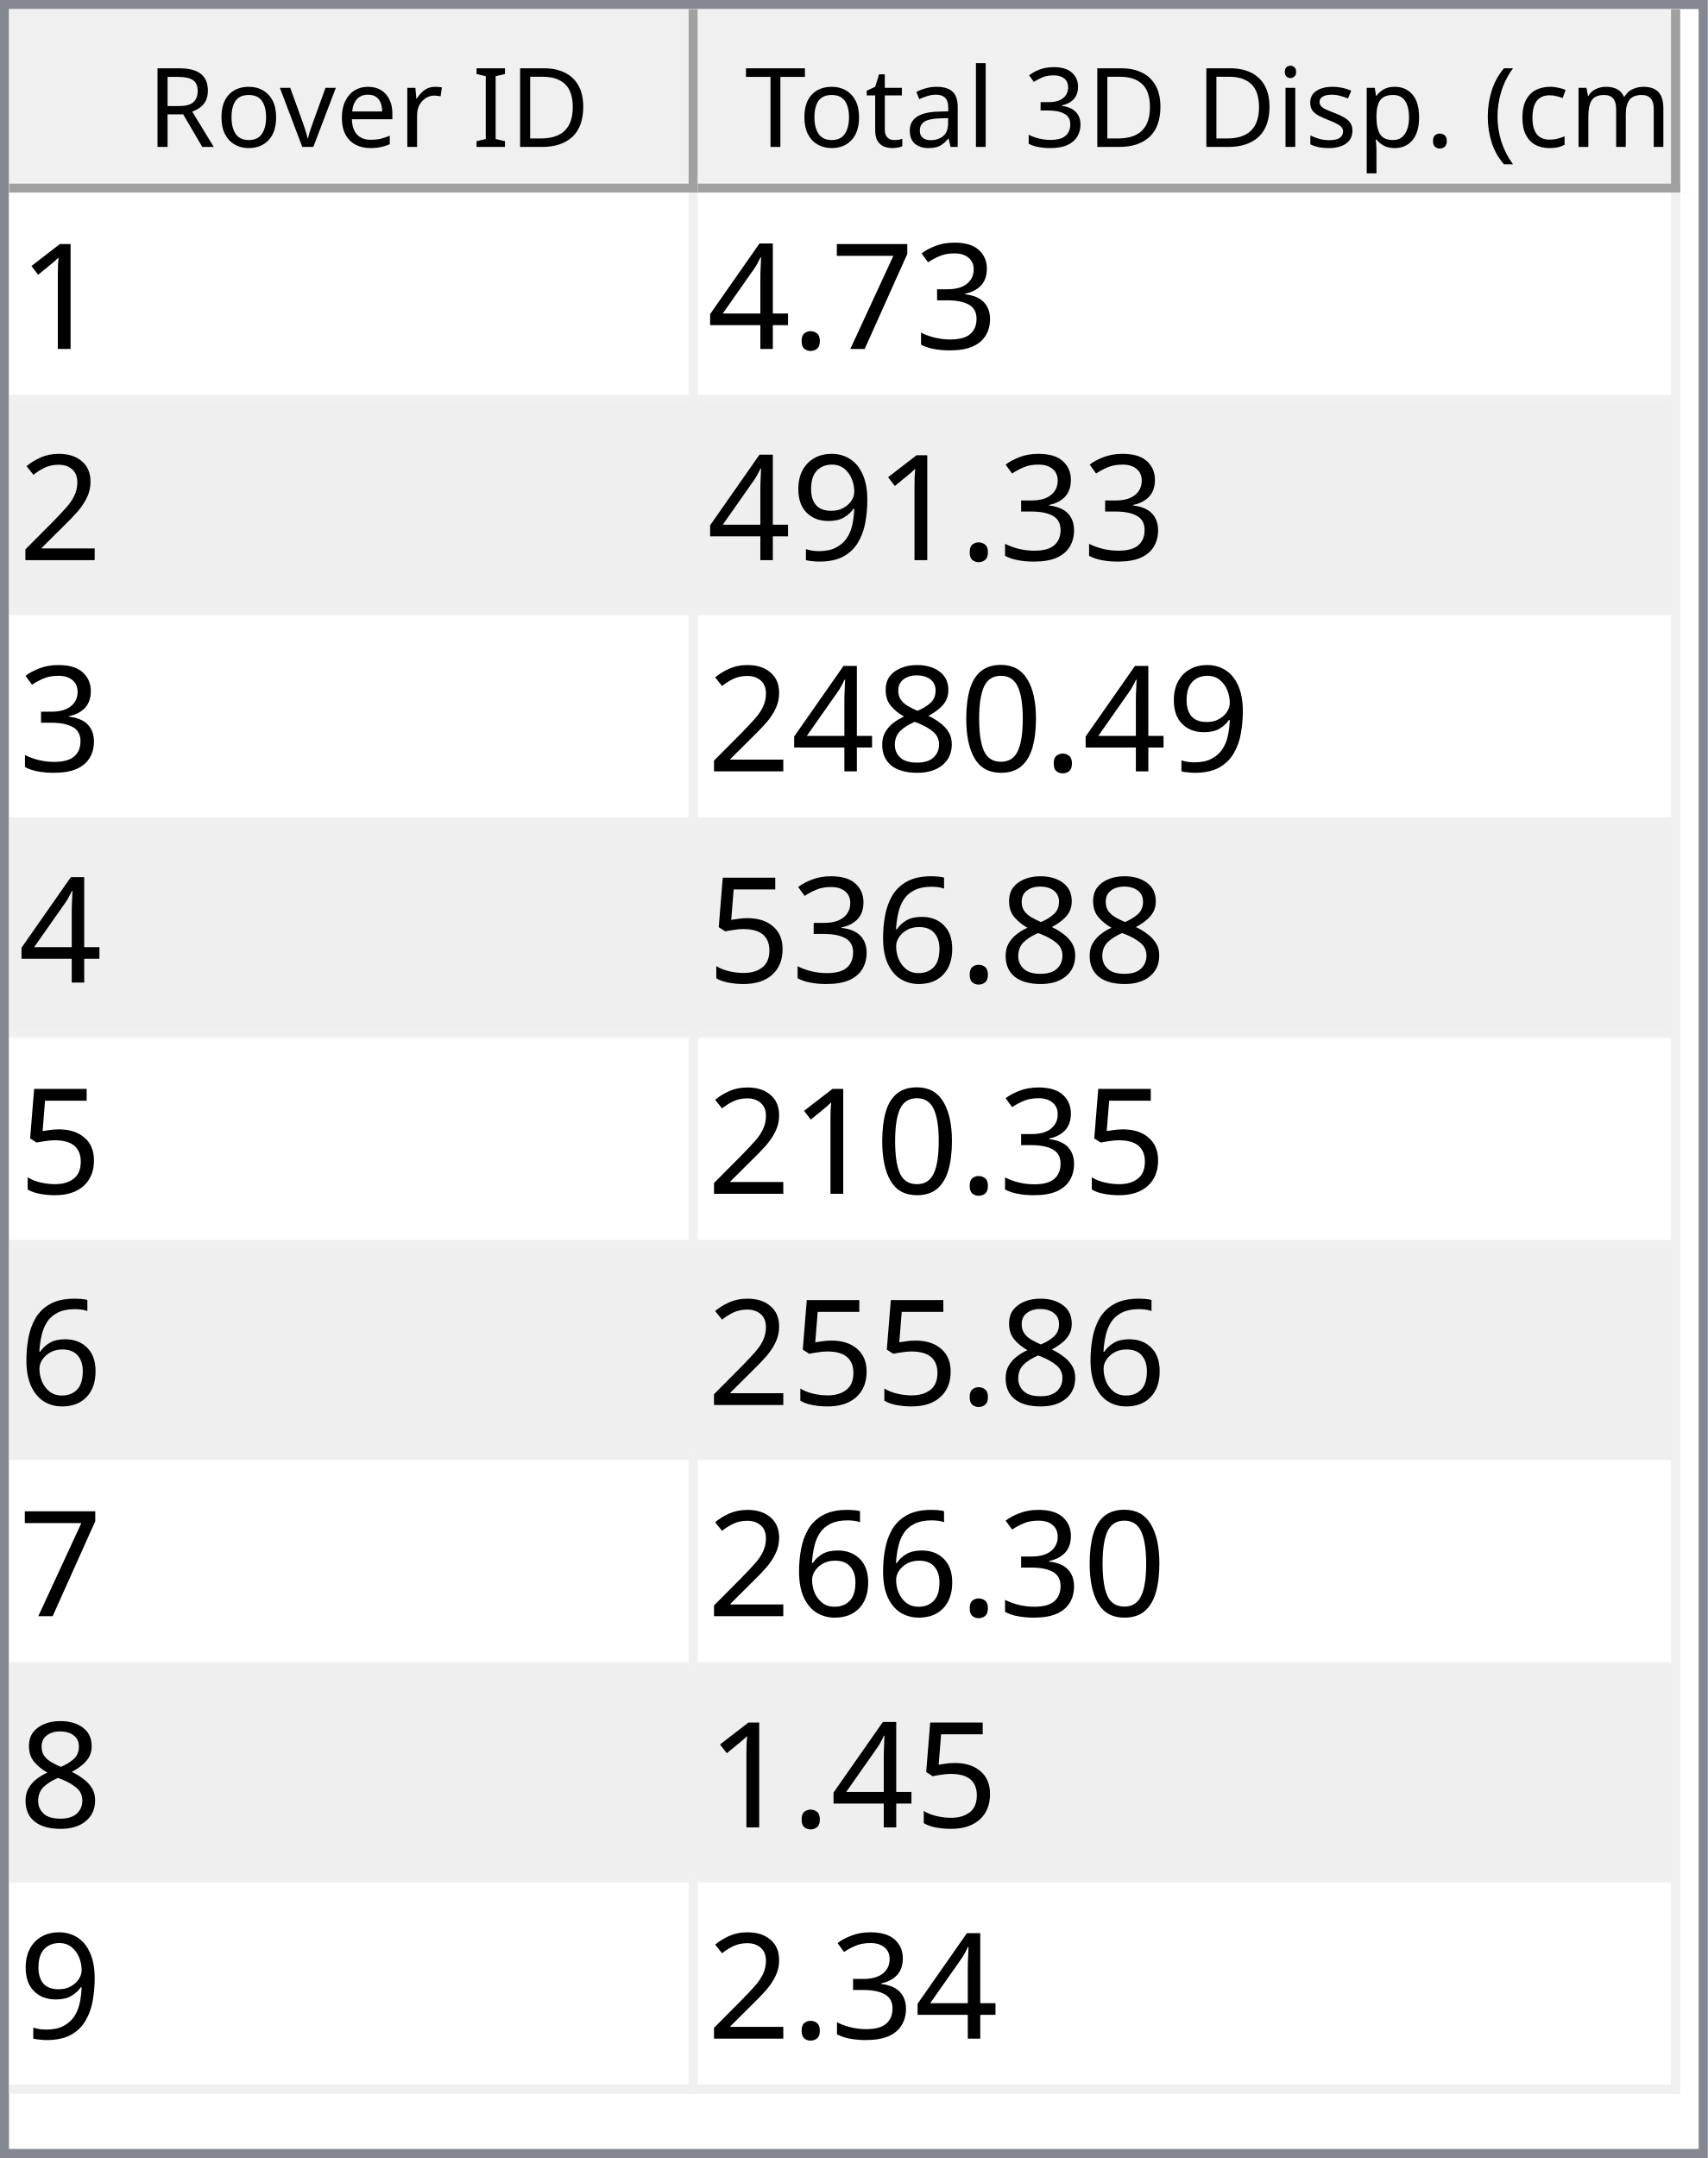
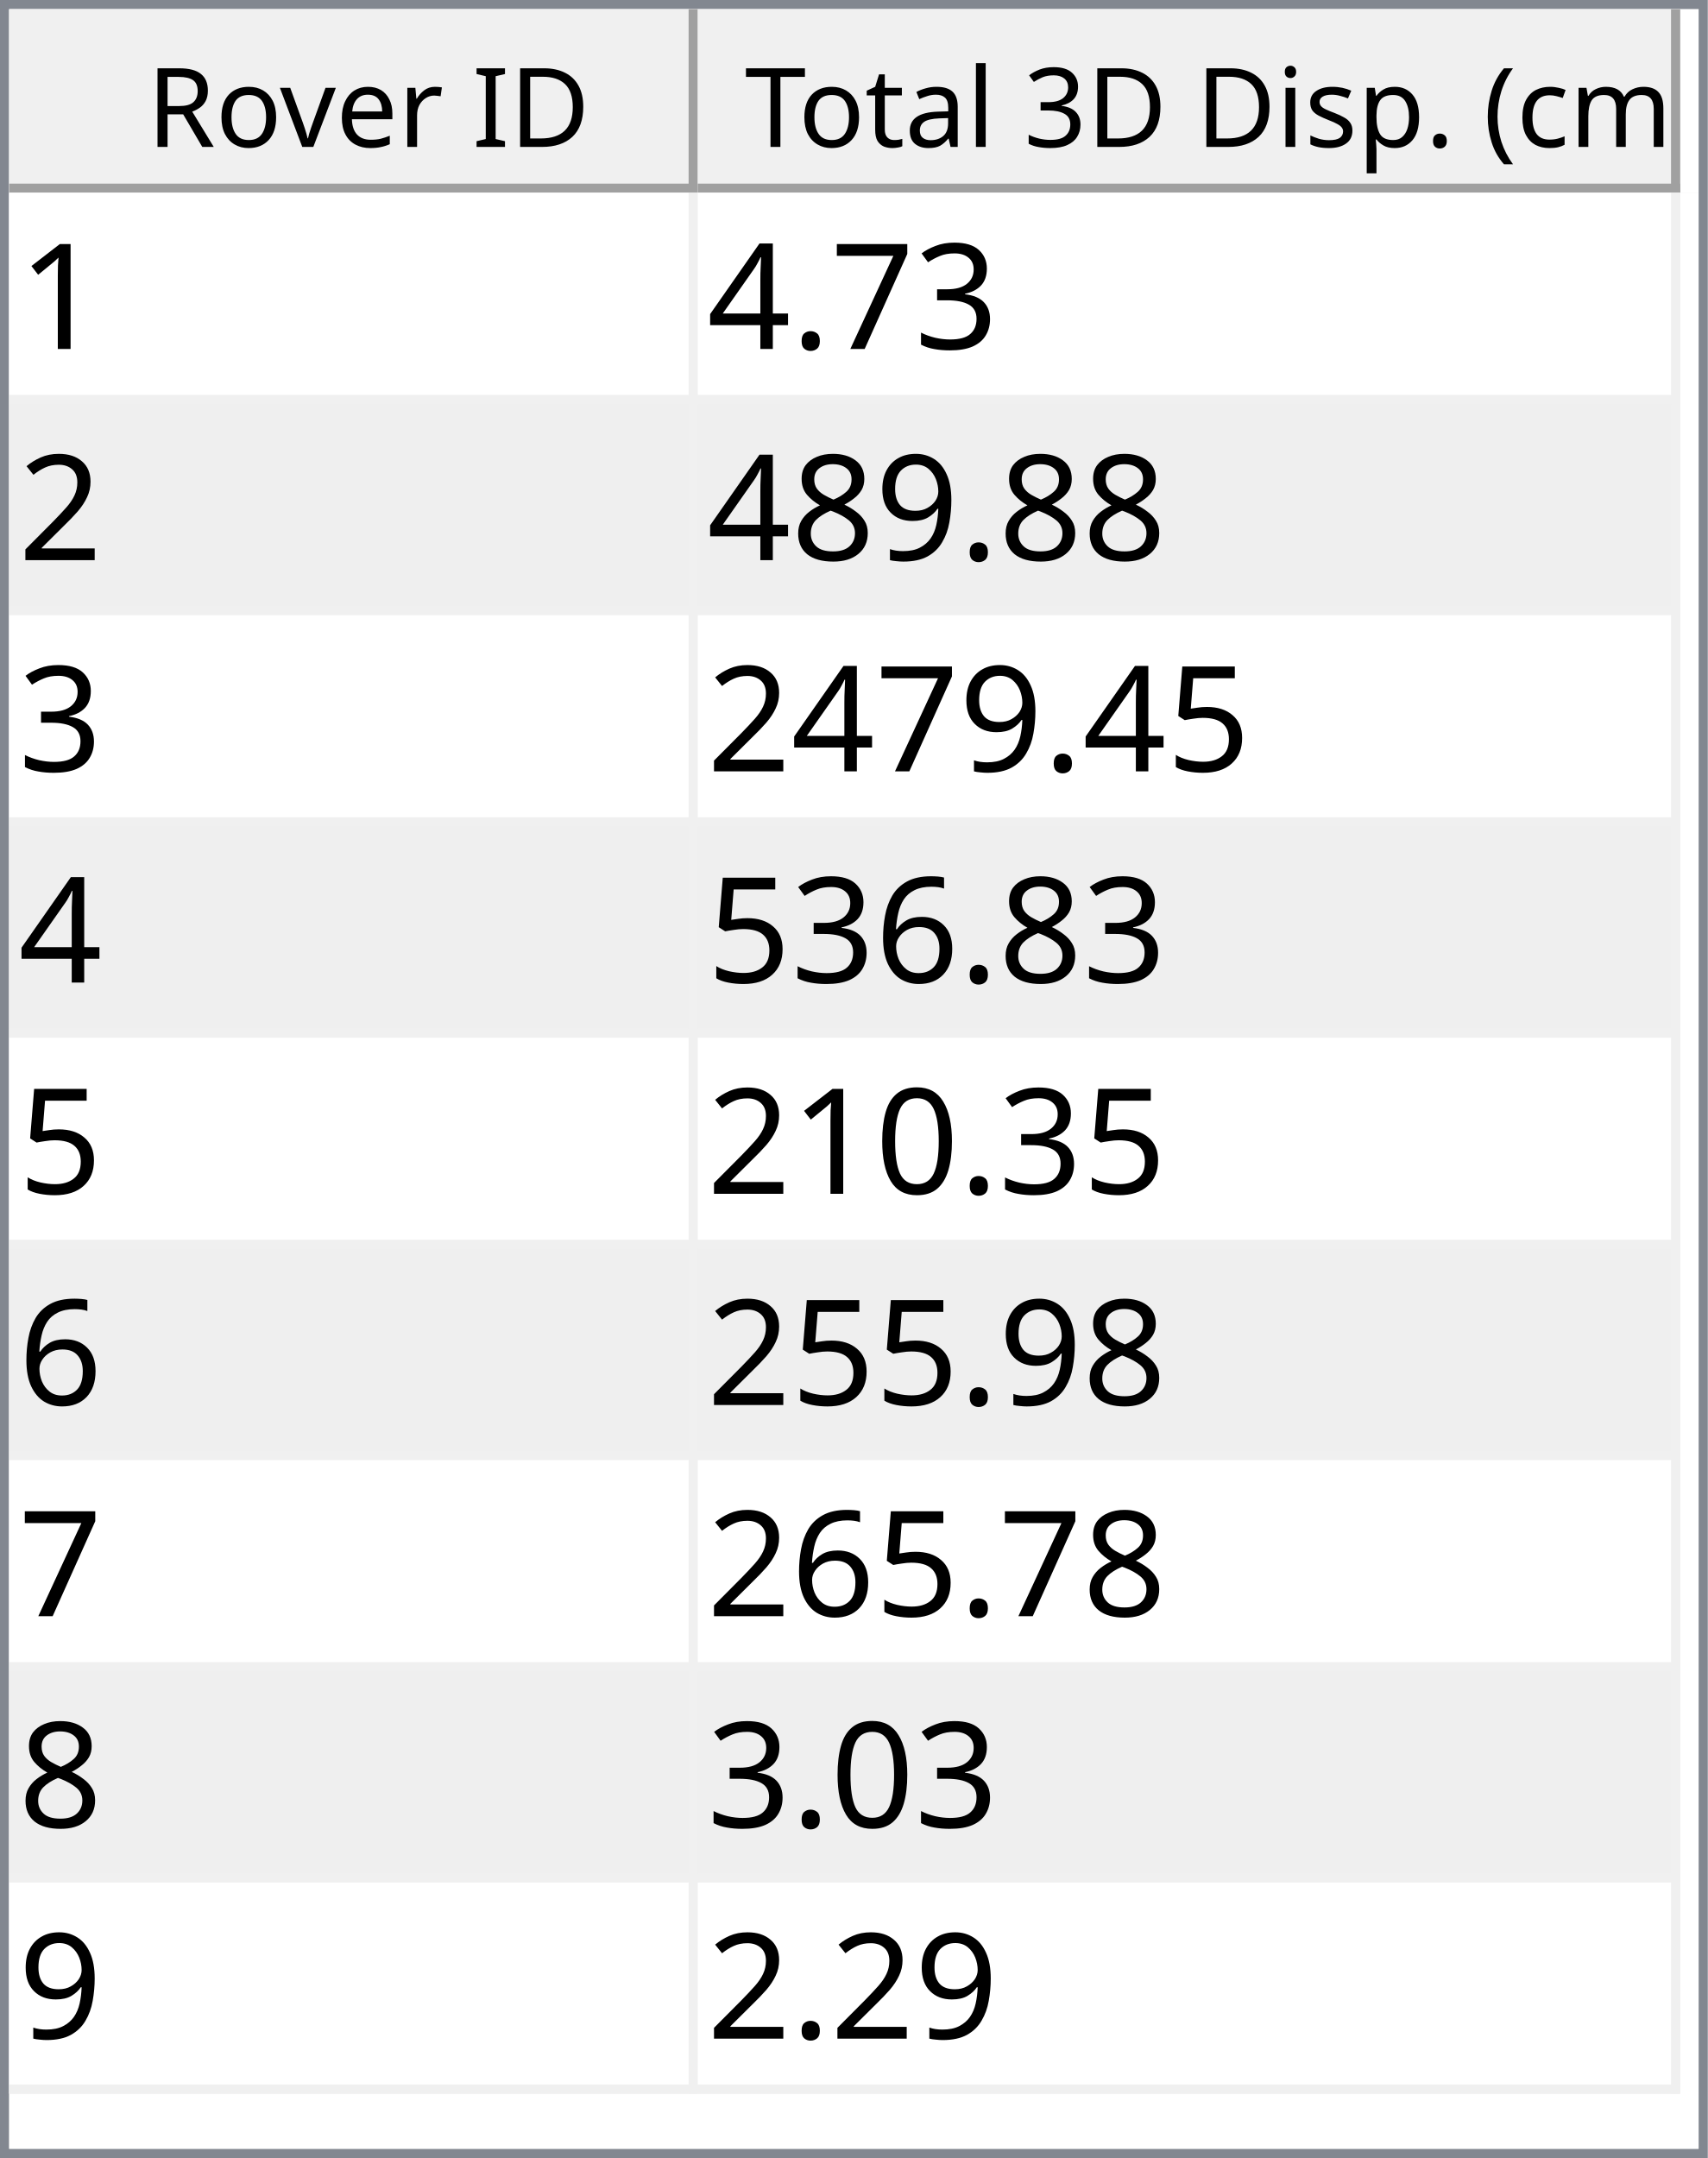
<svg xmlns="http://www.w3.org/2000/svg" style="fill-opacity:1; color-rendering:auto; color-interpolation:auto; text-rendering:auto; stroke:black; stroke-linecap:square; stroke-miterlimit:10; shape-rendering:auto; stroke-opacity:1; fill:black; stroke-dasharray:none; font-weight:normal; stroke-width:1; font-family:'Dialog'; font-style:normal; stroke-linejoin:miter; font-size:12px; stroke-dashoffset:0; image-rendering:auto;" width="186" height="235">
  <defs id="genericDefs" />
  <g>
    <defs id="defs1">
      <clipPath clipPathUnits="userSpaceOnUse" id="clipPath1">
        <path d="M0 0 L186 0 L186 235 L0 235 L0 0 Z" />
      </clipPath>
      <clipPath clipPathUnits="userSpaceOnUse" id="clipPath2">
        <path d="M0 0 L0 235 L186 235 L186 0 Z" />
      </clipPath>
      <clipPath clipPathUnits="userSpaceOnUse" id="clipPath3">
        <path d="M0 0 L0 20 L184 20 L184 0 Z" />
      </clipPath>
      <clipPath clipPathUnits="userSpaceOnUse" id="clipPath4">
        <path d="M0 0 L0 20 L75 20 L75 0 Z" />
      </clipPath>
      <clipPath clipPathUnits="userSpaceOnUse" id="clipPath5">
        <path d="M1 1 L1 19 L74 19 L74 1 Z" />
      </clipPath>
      <clipPath clipPathUnits="userSpaceOnUse" id="clipPath6">
        <path d="M0 0 L0 18 L73 18 L73 0 Z" />
      </clipPath>
      <clipPath clipPathUnits="userSpaceOnUse" id="clipPath7">
        <path d="M-0.5 -0.5 L-0.5 19.5 L74.5 19.5 L74.5 -0.5 Z" />
      </clipPath>
      <clipPath clipPathUnits="userSpaceOnUse" id="clipPath8">
        <path d="M0 0 L0 20 L107 20 L107 0 Z" />
      </clipPath>
      <clipPath clipPathUnits="userSpaceOnUse" id="clipPath9">
        <path d="M1 1 L1 19 L106 19 L106 1 Z" />
      </clipPath>
      <clipPath clipPathUnits="userSpaceOnUse" id="clipPath10">
        <path d="M0 0 L0 18 L105 18 L105 0 Z" />
      </clipPath>
      <clipPath clipPathUnits="userSpaceOnUse" id="clipPath11">
        <path d="M-0.5 -0.5 L-0.5 19.5 L106.5 19.5 L106.5 -0.5 Z" />
      </clipPath>
      <clipPath clipPathUnits="userSpaceOnUse" id="clipPath12">
        <path d="M0 0 L0 213 L184 213 L184 0 Z" />
      </clipPath>
      <clipPath clipPathUnits="userSpaceOnUse" id="clipPath13">
        <path d="M0 0 L0 207 L182 207 L182 0 Z" />
      </clipPath>
      <clipPath clipPathUnits="userSpaceOnUse" id="clipPath14">
        <path d="M-0.5 -0.5 L-0.5 206.5 L181.5 206.5 L181.5 -0.5 Z" />
      </clipPath>
      <clipPath clipPathUnits="userSpaceOnUse" id="clipPath15">
        <path d="M0 0 L0 22 L74 22 L74 0 Z" />
      </clipPath>
      <clipPath clipPathUnits="userSpaceOnUse" id="clipPath16">
        <path d="M0 0 L0 22 L106 22 L106 0 Z" />
      </clipPath>
      <font horiz-adv-x="64.551" id="font1">
        <font-face ascent="107.91" descent="25.098" units-per-em="100" style="font-style:normal; font-family:Segoe UI; font-weight:normal;" />
        <missing-glyph horiz-adv-x="64.551" d="M8.109 0 L8.109 68.266 L56.453 68.266 L56.453 0 L8.109 0 ZM15.328 7.234 L49.219 7.234 L49.219 61.031 L15.328 61.031 L15.328 7.234 Z" />
        <glyph unicode="D" horiz-adv-x="70.117" d="M9.188 0 L9.188 70.016 L28.516 70.016 Q65.531 70.016 65.531 35.891 Q65.531 19.672 55.25 9.836 Q44.969 0 27.734 0 L9.188 0 ZM17.391 62.594 L17.391 7.422 L27.828 7.422 Q41.609 7.422 49.273 14.797 Q56.938 22.172 56.938 35.688 Q56.938 62.594 28.328 62.594 L17.391 62.594 Z" />
        <glyph unicode="I" horiz-adv-x="26.611" d="M17.391 0 L9.188 0 L9.188 70.016 L17.391 70.016 L17.391 0 Z" />
        <glyph unicode=" " horiz-adv-x="27.393" d="" />
        <glyph unicode="r" horiz-adv-x="34.766" d="M34.188 41.891 Q32.078 43.5 28.125 43.5 Q23 43.5 19.555 38.672 Q16.109 33.844 16.109 25.484 L16.109 0 L8.109 0 L8.109 50 L16.109 50 L16.109 39.703 L16.312 39.703 Q18.016 44.969 21.531 47.922 Q25.047 50.875 29.391 50.875 Q32.516 50.875 34.188 50.203 L34.188 41.891 Z" />
        <glyph unicode="e" horiz-adv-x="52.295" d="M48.297 23 L12.984 23 Q13.188 14.656 17.484 10.109 Q21.781 5.562 29.297 5.562 Q37.75 5.562 44.828 11.141 L44.828 3.609 Q38.234 -1.172 27.391 -1.172 Q16.797 -1.172 10.742 5.641 Q4.688 12.453 4.688 24.812 Q4.688 36.469 11.305 43.82 Q17.922 51.172 27.734 51.172 Q37.547 51.172 42.922 44.828 Q48.297 38.484 48.297 27.203 L48.297 23 ZM40.094 29.781 Q40.047 36.719 36.75 40.578 Q33.453 44.438 27.594 44.438 Q21.922 44.438 17.969 40.383 Q14.016 36.328 13.094 29.781 L40.094 29.781 Z" />
        <glyph unicode="v" horiz-adv-x="47.9" d="M47.406 50 L27.484 0 L19.625 0 L0.688 50 L9.469 50 L22.172 13.672 Q23.578 9.672 23.922 6.688 L24.125 6.688 Q24.609 10.453 25.688 13.484 L38.969 50 L47.406 50 Z" />
        <glyph unicode="o" horiz-adv-x="58.594" d="M29 -1.172 Q17.922 -1.172 11.305 5.836 Q4.688 12.844 4.688 24.422 Q4.688 37.016 11.57 44.094 Q18.453 51.172 30.172 51.172 Q41.359 51.172 47.633 44.289 Q53.906 37.406 53.906 25.203 Q53.906 13.234 47.141 6.031 Q40.375 -1.172 29 -1.172 ZM29.594 44.438 Q21.875 44.438 17.383 39.188 Q12.891 33.938 12.891 24.703 Q12.891 15.828 17.43 10.695 Q21.969 5.562 29.594 5.562 Q37.359 5.562 41.531 10.594 Q45.703 15.625 45.703 24.906 Q45.703 34.281 41.531 39.359 Q37.359 44.438 29.594 44.438 Z" />
        <glyph unicode="R" horiz-adv-x="59.814" d="M59.375 0 L49.609 0 L37.891 19.625 Q36.281 22.359 34.766 24.289 Q33.25 26.219 31.664 27.438 Q30.078 28.656 28.25 29.219 Q26.422 29.781 24.125 29.781 L17.391 29.781 L17.391 0 L9.188 0 L9.188 70.016 L30.078 70.016 Q34.672 70.016 38.555 68.867 Q42.438 67.719 45.289 65.375 Q48.141 63.031 49.758 59.547 Q51.375 56.062 51.375 51.375 Q51.375 47.703 50.273 44.656 Q49.172 41.609 47.148 39.211 Q45.125 36.812 42.266 35.133 Q39.406 33.453 35.844 32.516 L35.844 32.328 Q37.594 31.547 38.891 30.547 Q40.188 29.547 41.359 28.18 Q42.531 26.812 43.68 25.078 Q44.828 23.344 46.234 21.047 L59.375 0 ZM17.391 62.594 L17.391 37.203 L28.516 37.203 Q31.594 37.203 34.203 38.133 Q36.812 39.062 38.719 40.797 Q40.625 42.531 41.703 45.047 Q42.781 47.562 42.781 50.688 Q42.781 56.297 39.141 59.445 Q35.5 62.594 28.609 62.594 L17.391 62.594 Z" />
        <glyph unicode=")" horiz-adv-x="30.176" d="M8.297 -15.922 L1.172 -15.922 Q16.406 2.344 16.406 26.812 Q16.406 51.469 1.078 70.016 L8.297 70.016 Q23.531 52.156 23.531 26.703 Q23.531 1.375 8.297 -15.922 Z" />
        <glyph unicode="m" horiz-adv-x="86.133" d="M79.109 0 L71.094 0 L71.094 28.719 Q71.094 37.016 68.531 40.727 Q65.969 44.438 59.906 44.438 Q54.781 44.438 51.195 39.75 Q47.609 35.062 47.609 28.516 L47.609 0 L39.594 0 L39.594 29.688 Q39.594 44.438 28.219 44.438 Q22.953 44.438 19.531 40.016 Q16.109 35.594 16.109 28.516 L16.109 0 L8.109 0 L8.109 50 L16.109 50 L16.109 42.094 L16.312 42.094 Q21.625 51.172 31.844 51.172 Q36.969 51.172 40.773 48.312 Q44.578 45.453 46 40.828 Q51.562 51.172 62.594 51.172 Q79.109 51.172 79.109 30.812 L79.109 0 Z" />
        <glyph unicode="c" horiz-adv-x="46.191" d="M42.188 2.297 Q36.422 -1.172 28.516 -1.172 Q17.828 -1.172 11.258 5.789 Q4.688 12.75 4.688 23.828 Q4.688 36.188 11.766 43.68 Q18.844 51.172 30.672 51.172 Q37.25 51.172 42.281 48.734 L42.281 40.531 Q36.719 44.438 30.375 44.438 Q22.703 44.438 17.797 38.945 Q12.891 33.453 12.891 24.516 Q12.891 15.719 17.508 10.641 Q22.125 5.562 29.891 5.562 Q36.422 5.562 42.188 9.906 L42.188 2.297 Z" />
        <glyph unicode="(" horiz-adv-x="30.176" d="M29.109 -15.922 L21.969 -15.922 Q6.844 1.375 6.844 26.703 Q6.844 52.156 21.969 70.016 L29.203 70.016 Q13.875 51.469 13.875 26.812 Q13.875 2.344 29.109 -15.922 Z" />
        <glyph unicode="." horiz-adv-x="21.68" d="M10.891 -1.078 Q8.641 -1.078 7.055 0.539 Q5.469 2.156 5.469 4.391 Q5.469 6.641 7.055 8.273 Q8.641 9.906 10.891 9.906 Q13.188 9.906 14.797 8.273 Q16.406 6.641 16.406 4.391 Q16.406 2.156 14.797 0.539 Q13.188 -1.078 10.891 -1.078 Z" />
        <glyph unicode="p" horiz-adv-x="58.789" d="M16.312 7.234 L16.109 7.234 L16.109 -23 L8.109 -23 L8.109 50 L16.109 50 L16.109 41.219 L16.312 41.219 Q22.219 51.172 33.594 51.172 Q43.266 51.172 48.688 44.461 Q54.109 37.75 54.109 26.469 Q54.109 13.922 48 6.375 Q41.891 -1.172 31.297 -1.172 Q21.578 -1.172 16.312 7.234 ZM16.109 27.391 L16.109 20.406 Q16.109 14.203 20.141 9.883 Q24.172 5.562 30.375 5.562 Q37.641 5.562 41.773 11.133 Q45.906 16.703 45.906 26.609 Q45.906 34.969 42.047 39.703 Q38.188 44.438 31.594 44.438 Q24.609 44.438 20.359 39.578 Q16.109 34.719 16.109 27.391 Z" />
        <glyph unicode="s" horiz-adv-x="42.432" d="M5.078 1.812 L5.078 10.406 Q11.625 5.562 19.484 5.562 Q30.031 5.562 30.031 12.594 Q30.031 14.594 29.125 15.992 Q28.219 17.391 26.68 18.461 Q25.141 19.531 23.07 20.383 Q21 21.234 18.609 22.172 Q15.281 23.484 12.766 24.828 Q10.25 26.172 8.57 27.859 Q6.891 29.547 6.031 31.695 Q5.172 33.844 5.172 36.719 Q5.172 40.234 6.789 42.945 Q8.406 45.656 11.086 47.484 Q13.766 49.312 17.211 50.242 Q20.656 51.172 24.312 51.172 Q30.812 51.172 35.938 48.922 L35.938 40.828 Q30.422 44.438 23.25 44.438 Q21 44.438 19.195 43.922 Q17.391 43.406 16.094 42.477 Q14.797 41.547 14.086 40.258 Q13.375 38.969 13.375 37.406 Q13.375 35.453 14.086 34.133 Q14.797 32.812 16.164 31.789 Q17.531 30.766 19.484 29.938 Q21.438 29.109 23.922 28.125 Q27.25 26.859 29.883 25.516 Q32.516 24.172 34.375 22.484 Q36.234 20.797 37.234 18.602 Q38.234 16.406 38.234 13.375 Q38.234 9.672 36.602 6.938 Q34.969 4.203 32.234 2.398 Q29.5 0.594 25.93 -0.289 Q22.359 -1.172 18.453 -1.172 Q10.75 -1.172 5.078 1.812 Z" />
        <glyph unicode="i" horiz-adv-x="24.219" d="M12.203 62.703 Q10.062 62.703 8.547 64.164 Q7.031 65.625 7.031 67.875 Q7.031 70.125 8.547 71.609 Q10.062 73.094 12.203 73.094 Q14.406 73.094 15.945 71.609 Q17.484 70.125 17.484 67.875 Q17.484 65.719 15.945 64.211 Q14.406 62.703 12.203 62.703 ZM16.109 0 L8.109 0 L8.109 50 L16.109 50 L16.109 0 Z" />
        <glyph unicode="3" horiz-adv-x="53.906" d="M46.531 19.828 Q46.531 15.094 44.75 11.211 Q42.969 7.328 39.719 4.57 Q36.469 1.812 31.93 0.297 Q27.391 -1.219 21.922 -1.219 Q11.922 -1.219 6 2.594 L6 11.188 Q13.094 5.609 22.219 5.609 Q25.875 5.609 28.828 6.539 Q31.781 7.469 33.906 9.227 Q36.031 10.984 37.18 13.477 Q38.328 15.969 38.328 19.094 Q38.328 32.812 18.797 32.812 L12.984 32.812 L12.984 39.594 L18.5 39.594 Q35.797 39.594 35.797 52.484 Q35.797 64.406 22.609 64.406 Q15.188 64.406 8.688 59.422 L8.688 67.188 Q15.375 71.188 24.609 71.188 Q29 71.188 32.57 69.969 Q36.141 68.75 38.68 66.555 Q41.219 64.359 42.609 61.281 Q44 58.203 44 54.5 Q44 40.672 30.031 36.719 L30.031 36.531 Q33.594 36.141 36.625 34.797 Q39.656 33.453 41.852 31.305 Q44.047 29.156 45.289 26.25 Q46.531 23.344 46.531 19.828 Z" />
        <glyph unicode="l" horiz-adv-x="24.219" d="M16.109 0 L8.109 0 L8.109 74.031 L16.109 74.031 L16.109 0 Z" />
        <glyph unicode="a" horiz-adv-x="50.879" d="M43.891 0 L35.891 0 L35.891 7.812 L35.688 7.812 Q30.469 -1.172 20.312 -1.172 Q12.844 -1.172 8.617 2.781 Q4.391 6.734 4.391 13.281 Q4.391 27.297 20.906 29.594 L35.891 31.688 Q35.891 44.438 25.594 44.438 Q16.547 44.438 9.281 38.281 L9.281 46.484 Q16.656 51.172 26.266 51.172 Q43.891 51.172 43.891 32.516 L43.891 0 ZM35.891 25.297 L23.828 23.641 Q18.266 22.859 15.43 20.875 Q12.594 18.891 12.594 13.875 Q12.594 10.203 15.211 7.883 Q17.828 5.562 22.172 5.562 Q28.125 5.562 32.008 9.742 Q35.891 13.922 35.891 20.312 L35.891 25.297 Z" />
        <glyph unicode="t" horiz-adv-x="33.887" d="M31.297 0.484 Q28.469 -1.078 23.828 -1.078 Q10.688 -1.078 10.688 13.578 L10.688 43.172 L2.094 43.172 L2.094 50 L10.688 50 L10.688 62.203 L18.703 64.797 L18.703 50 L31.297 50 L31.297 43.172 L18.703 43.172 L18.703 14.984 Q18.703 9.969 20.414 7.82 Q22.125 5.672 26.078 5.672 Q29.109 5.672 31.297 7.328 L31.297 0.484 Z" />
        <glyph unicode="T" horiz-adv-x="52.393" d="M50.594 62.594 L30.375 62.594 L30.375 0 L22.172 0 L22.172 62.594 L2 62.594 L2 70.016 L50.594 70.016 L50.594 62.594 Z" />
      </font>
      <font horiz-adv-x="75.0" id="font2">
        <font-face ascent="100.537" descent="21.973" units-per-em="100" style="font-style:normal; font-family:sans-serif; font-weight:normal;" />
        <missing-glyph horiz-adv-x="75.0" d="M12.5 0 L12.5 62.5 L62.5 62.5 L62.5 0 L12.5 0 ZM14.062 1.562 L60.938 1.562 L60.938 60.938 L14.062 60.938 L14.062 1.562 Z" />
        <glyph unicode="1" horiz-adv-x="55.615" d="M37.25 0 L28.469 0 L28.469 56 Q25.297 52.984 20.141 49.953 Q14.984 46.922 10.891 45.406 L10.891 53.906 Q18.266 57.375 23.781 62.305 Q29.297 67.234 31.594 71.875 L37.25 71.875 L37.25 0 Z" />
        <glyph unicode="3" horiz-adv-x="55.615" d="M4.203 18.891 L12.984 20.062 Q14.5 12.594 18.141 9.297 Q21.781 6 27 6 Q33.203 6 37.477 10.297 Q41.75 14.594 41.75 20.953 Q41.75 27 37.797 30.93 Q33.844 34.859 27.734 34.859 Q25.25 34.859 21.531 33.891 L22.516 41.609 Q23.391 41.5 23.922 41.5 Q29.547 41.5 34.039 44.43 Q38.531 47.359 38.531 53.469 Q38.531 58.297 35.258 61.477 Q31.984 64.656 26.812 64.656 Q21.688 64.656 18.266 61.43 Q14.844 58.203 13.875 51.766 L5.078 53.328 Q6.688 62.156 12.398 67.016 Q18.109 71.875 26.609 71.875 Q32.469 71.875 37.398 69.359 Q42.328 66.844 44.945 62.5 Q47.562 58.156 47.562 53.266 Q47.562 48.641 45.07 44.828 Q42.578 41.016 37.703 38.766 Q44.047 37.312 47.562 32.695 Q51.078 28.078 51.078 21.141 Q51.078 11.766 44.242 5.25 Q37.406 -1.266 26.953 -1.266 Q17.531 -1.266 11.305 4.352 Q5.078 9.969 4.203 18.891 Z" />
        <glyph unicode="7" horiz-adv-x="55.615" d="M4.734 62.203 L4.734 70.656 L51.078 70.656 L51.078 63.812 Q44.234 56.547 37.523 44.484 Q30.812 32.422 27.156 19.672 Q24.516 10.688 23.781 0 L14.75 0 Q14.891 8.453 18.062 20.414 Q21.234 32.375 27.172 43.484 Q33.109 54.594 39.797 62.203 L4.734 62.203 Z" />
        <glyph unicode="." horiz-adv-x="27.783" d="M9.078 0 L9.078 10.016 L19.094 10.016 L19.094 0 L9.078 0 Z" />
        <glyph unicode="4" horiz-adv-x="55.615" d="M32.328 0 L32.328 17.141 L1.266 17.141 L1.266 25.203 L33.938 71.578 L41.109 71.578 L41.109 25.203 L50.781 25.203 L50.781 17.141 L41.109 17.141 L41.109 0 L32.328 0 ZM32.328 25.203 L32.328 57.469 L9.906 25.203 L32.328 25.203 Z" />
        <glyph unicode="2" horiz-adv-x="55.615" d="M50.344 8.453 L50.344 0 L3.031 0 Q2.938 3.172 4.047 6.109 Q5.859 10.938 9.836 15.625 Q13.812 20.312 21.344 26.469 Q33.016 36.031 37.117 41.625 Q41.219 47.219 41.219 52.203 Q41.219 57.422 37.477 61.008 Q33.734 64.594 27.734 64.594 Q21.391 64.594 17.578 60.789 Q13.766 56.984 13.719 50.25 L4.688 51.172 Q5.609 61.281 11.664 66.578 Q17.719 71.875 27.938 71.875 Q38.234 71.875 44.242 66.164 Q50.25 60.453 50.25 52 Q50.25 47.703 48.492 43.555 Q46.734 39.406 42.656 34.812 Q38.578 30.219 29.109 22.219 Q21.188 15.578 18.945 13.211 Q16.703 10.844 15.234 8.453 L50.344 8.453 Z" />
        <glyph unicode="9" horiz-adv-x="55.615" d="M5.469 16.547 L13.922 17.328 Q14.984 11.375 18.016 8.688 Q21.047 6 25.781 6 Q29.828 6 32.883 7.859 Q35.938 9.719 37.891 12.82 Q39.844 15.922 41.164 21.195 Q42.484 26.469 42.484 31.938 Q42.484 32.516 42.438 33.688 Q39.797 29.5 35.234 26.883 Q30.672 24.266 25.344 24.266 Q16.453 24.266 10.305 30.711 Q4.156 37.156 4.156 47.703 Q4.156 58.594 10.578 65.234 Q17 71.875 26.656 71.875 Q33.641 71.875 39.43 68.117 Q45.219 64.359 48.219 57.398 Q51.219 50.438 51.219 37.25 Q51.219 23.531 48.242 15.406 Q45.266 7.281 39.383 3.031 Q33.5 -1.219 25.594 -1.219 Q17.188 -1.219 11.867 3.445 Q6.547 8.109 5.469 16.547 ZM41.453 48.141 Q41.453 55.719 37.43 60.156 Q33.406 64.594 27.734 64.594 Q21.875 64.594 17.531 59.812 Q13.188 55.031 13.188 47.406 Q13.188 40.578 17.312 36.305 Q21.438 32.031 27.484 32.031 Q33.594 32.031 37.523 36.305 Q41.453 40.578 41.453 48.141 Z" />
+         <glyph unicode="8" horiz-adv-x="55.615" d="M17.672 38.812 Q12.203 40.828 9.57 44.539 Q6.938 48.25 6.938 53.422 Q6.938 61.234 12.555 66.555 Q18.172 71.875 27.484 71.875 Q36.859 71.875 42.578 66.43 Q48.297 60.984 48.297 53.172 Q48.297 48.188 45.68 44.508 Q43.062 40.828 37.75 38.812 Q44.344 36.672 47.781 31.883 Q51.219 27.094 51.219 20.453 Q51.219 11.281 44.727 5.031 Q38.234 -1.219 27.641 -1.219 Q17.047 -1.219 10.547 5.055 Q4.047 11.328 4.047 20.703 Q4.047 27.688 7.594 32.398 Q11.141 37.109 17.672 38.812 ZM15.922 53.719 Q15.922 48.641 19.195 45.414 Q22.469 42.188 27.688 42.188 Q32.766 42.188 36.016 45.383 Q39.266 48.578 39.266 53.219 Q39.266 58.062 35.914 61.359 Q32.562 64.656 27.594 64.656 Q22.562 64.656 19.242 61.43 Q15.922 58.203 15.922 53.719 ZM13.094 20.656 Q13.094 16.891 14.875 13.375 Q16.656 9.859 20.172 7.93 Q23.688 6 27.734 6 Q34.031 6 38.133 10.055 Q42.234 14.109 42.234 20.359 Q42.234 26.703 38.016 30.859 Q33.797 35.016 27.438 35.016 Q21.234 35.016 17.164 30.914 Q13.094 26.812 13.094 20.656 Z" />
+         <glyph unicode="5" horiz-adv-x="55.615" d="M4.156 18.75 L13.375 19.531 Q14.406 12.797 18.141 9.398 Q21.875 6 27.156 6 Q33.5 6 37.891 10.789 Q42.281 15.578 42.281 23.484 Q42.281 31 38.062 35.352 Q33.844 39.703 27 39.703 Q22.75 39.703 19.336 37.773 Q15.922 35.844 13.969 32.766 L5.719 33.844 L12.641 70.609 L48.25 70.609 L48.25 62.203 L19.672 62.203 L15.828 42.969 Q22.266 47.469 29.344 47.469 Q38.719 47.469 45.164 40.969 Q51.609 34.469 51.609 24.266 Q51.609 14.547 45.953 7.469 Q39.062 -1.219 27.156 -1.219 Q17.391 -1.219 11.211 4.25 Q5.031 9.719 4.156 18.75 Z" />
+         <glyph unicode="6" horiz-adv-x="55.615" d="M49.75 54.047 L41.016 53.375 Q39.844 58.547 37.703 60.891 Q34.125 64.656 28.906 64.656 Q24.703 64.656 21.531 62.312 Q17.391 59.281 14.992 53.469 Q12.594 47.656 12.5 36.922 Q15.672 41.75 20.266 44.094 Q24.859 46.438 29.891 46.438 Q38.672 46.438 44.852 39.969 Q51.031 33.5 51.031 23.25 Q51.031 16.5 48.125 10.719 Q45.219 4.938 40.141 1.859 Q35.062 -1.219 28.609 -1.219 Q17.625 -1.219 10.695 6.859 Q3.766 14.938 3.766 33.5 Q3.766 54.25 11.422 63.672 Q18.109 71.875 29.438 71.875 Q37.891 71.875 43.289 67.141 Q48.688 62.406 49.75 54.047 ZM13.875 23.188 Q13.875 18.656 15.797 14.508 Q17.719 10.359 21.188 8.18 Q24.656 6 28.469 6 Q34.031 6 38.039 10.492 Q42.047 14.984 42.047 22.703 Q42.047 30.125 38.086 34.398 Q34.125 38.672 28.125 38.672 Q22.172 38.672 18.023 34.398 Q13.875 30.125 13.875 23.188 Z" />
        <glyph unicode="0" horiz-adv-x="55.615" d="M4.156 35.297 Q4.156 48 6.766 55.742 Q9.375 63.484 14.523 67.68 Q19.672 71.875 27.484 71.875 Q33.25 71.875 37.594 69.555 Q41.938 67.234 44.773 62.867 Q47.609 58.5 49.219 52.227 Q50.828 45.953 50.828 35.297 Q50.828 22.703 48.242 14.969 Q45.656 7.234 40.508 3.008 Q35.359 -1.219 27.484 -1.219 Q17.141 -1.219 11.234 6.203 Q4.156 15.141 4.156 35.297 ZM13.188 35.297 Q13.188 17.672 17.312 11.836 Q21.438 6 27.484 6 Q33.547 6 37.672 11.859 Q41.797 17.719 41.797 35.297 Q41.797 52.984 37.672 58.789 Q33.547 64.594 27.391 64.594 Q21.344 64.594 17.719 59.469 Q13.188 52.938 13.188 35.297 Z" />
-         <glyph unicode="8" horiz-adv-x="55.615" d="M17.672 38.812 Q12.203 40.828 9.57 44.539 Q6.938 48.25 6.938 53.422 Q6.938 61.234 12.555 66.555 Q18.172 71.875 27.484 71.875 Q36.859 71.875 42.578 66.43 Q48.297 60.984 48.297 53.172 Q48.297 48.188 45.68 44.508 Q43.062 40.828 37.75 38.812 Q44.344 36.672 47.781 31.883 Q51.219 27.094 51.219 20.453 Q51.219 11.281 44.727 5.031 Q38.234 -1.219 27.641 -1.219 Q17.047 -1.219 10.547 5.055 Q4.047 11.328 4.047 20.703 Q4.047 27.688 7.594 32.398 Q11.141 37.109 17.672 38.812 ZM15.922 53.719 Q15.922 48.641 19.195 45.414 Q22.469 42.188 27.688 42.188 Q32.766 42.188 36.016 45.383 Q39.266 48.578 39.266 53.219 Q39.266 58.062 35.914 61.359 Q32.562 64.656 27.594 64.656 Q22.562 64.656 19.242 61.43 Q15.922 58.203 15.922 53.719 ZM13.094 20.656 Q13.094 16.891 14.875 13.375 Q16.656 9.859 20.172 7.93 Q23.688 6 27.734 6 Q34.031 6 38.133 10.055 Q42.234 14.109 42.234 20.359 Q42.234 26.703 38.016 30.859 Q33.797 35.016 27.438 35.016 Q21.234 35.016 17.164 30.914 Q13.094 26.812 13.094 20.656 Z" />
-         <glyph unicode="6" horiz-adv-x="55.615" d="M49.75 54.047 L41.016 53.375 Q39.844 58.547 37.703 60.891 Q34.125 64.656 28.906 64.656 Q24.703 64.656 21.531 62.312 Q17.391 59.281 14.992 53.469 Q12.594 47.656 12.5 36.922 Q15.672 41.75 20.266 44.094 Q24.859 46.438 29.891 46.438 Q38.672 46.438 44.852 39.969 Q51.031 33.5 51.031 23.25 Q51.031 16.5 48.125 10.719 Q45.219 4.938 40.141 1.859 Q35.062 -1.219 28.609 -1.219 Q17.625 -1.219 10.695 6.859 Q3.766 14.938 3.766 33.5 Q3.766 54.25 11.422 63.672 Q18.109 71.875 29.438 71.875 Q37.891 71.875 43.289 67.141 Q48.688 62.406 49.75 54.047 ZM13.875 23.188 Q13.875 18.656 15.797 14.508 Q17.719 10.359 21.188 8.18 Q24.656 6 28.469 6 Q34.031 6 38.039 10.492 Q42.047 14.984 42.047 22.703 Q42.047 30.125 38.086 34.398 Q34.125 38.672 28.125 38.672 Q22.172 38.672 18.023 34.398 Q13.875 30.125 13.875 23.188 Z" />
-         <glyph unicode="5" horiz-adv-x="55.615" d="M4.156 18.75 L13.375 19.531 Q14.406 12.797 18.141 9.398 Q21.875 6 27.156 6 Q33.5 6 37.891 10.789 Q42.281 15.578 42.281 23.484 Q42.281 31 38.062 35.352 Q33.844 39.703 27 39.703 Q22.75 39.703 19.336 37.773 Q15.922 35.844 13.969 32.766 L5.719 33.844 L12.641 70.609 L48.25 70.609 L48.25 62.203 L19.672 62.203 L15.828 42.969 Q22.266 47.469 29.344 47.469 Q38.719 47.469 45.164 40.969 Q51.609 34.469 51.609 24.266 Q51.609 14.547 45.953 7.469 Q39.062 -1.219 27.156 -1.219 Q17.391 -1.219 11.211 4.25 Q5.031 9.719 4.156 18.75 Z" />
      </font>
    </defs>
    <g style="fill:white; stroke:white;">
      <rect x="0" y="0" width="186" style="clip-path:url(#clipPath1); stroke:none;" height="235" />
    </g>
    <g style="fill:white; text-rendering:optimizeSpeed; color-rendering:optimizeSpeed; image-rendering:optimizeSpeed; shape-rendering:crispEdges; stroke:white; color-interpolation:sRGB;">
      <rect x="0" width="186" height="235" y="0" style="stroke:none;" />
      <path style="stroke:none;" d="M0 235 L186 235 L186 0 L0 0 Z" />
    </g>
    <g style="fill:rgb(240,240,240); font-family:'Segoe UI'; stroke:rgb(240,240,240);">
      <rect x="0" y="0" width="186" style="clip-path:url(#clipPath2); stroke:none;" height="235" />
    </g>
    <g style="fill:rgb(130,135,144); font-family:'Segoe UI'; stroke:rgb(130,135,144);">
      <path d="M0 0 L186 0 L186 235 L0 235 L0 0 ZM1 1 L185 1 L185 234 L1 234 L1 1 Z" style="fill-rule:evenodd; clip-path:url(#clipPath2); stroke:none;" />
    </g>
    <g style="fill:white; font-family:'Segoe UI'; stroke:white;" transform="translate(1,1)">
      <rect x="0" y="0" width="184" style="clip-path:url(#clipPath3); stroke:none;" height="20" />
    </g>
    <g style="fill:rgb(240,240,240); font-family:'Segoe UI'; stroke:rgb(240,240,240);" transform="translate(1,1)">
      <rect x="0" y="0" width="75" style="clip-path:url(#clipPath4); stroke:none;" height="20" />
    </g>
    <g style="font-family:'Segoe UI';" transform="translate(2,2)">
      <text x="14" xml:space="preserve" y="14" style="clip-path:url(#clipPath6); stroke:none;">Rover ID</text>
    </g>
    <g style="fill:rgb(160,160,160); font-family:'Segoe UI'; stroke:rgb(160,160,160); stroke-linejoin:bevel;" transform="translate(1.5,1.5)">
      <line x1="74" x2="74" y1="0" style="fill:none; clip-path:url(#clipPath7);" y2="19" />
    </g>
    <g style="fill:rgb(160,160,160); font-family:'Segoe UI'; stroke:rgb(160,160,160); stroke-linejoin:bevel;" transform="matrix(1,0,0,1,1,1) translate(0.5,0.5)">
      <line x1="0" x2="74" y1="19" style="fill:none; clip-path:url(#clipPath7);" y2="19" />
    </g>
    <g style="fill:rgb(240,240,240); font-family:'Segoe UI'; stroke:rgb(240,240,240);" transform="translate(76,1)">
      <rect x="0" y="0" width="107" style="clip-path:url(#clipPath8); stroke:none;" height="20" />
    </g>
    <g style="font-family:'Segoe UI';" transform="translate(77,2)">
      <text x="1" xml:space="preserve" y="14" style="clip-path:url(#clipPath10); stroke:none;"> Total 3D Disp. (cm)</text>
    </g>
    <g style="fill:rgb(160,160,160); font-family:'Segoe UI'; stroke:rgb(160,160,160); stroke-linejoin:bevel;" transform="translate(76.5,1.5)">
      <line x1="106" x2="106" y1="0" style="fill:none; clip-path:url(#clipPath11);" y2="19" />
    </g>
    <g style="fill:rgb(160,160,160); font-family:'Segoe UI'; stroke:rgb(160,160,160); stroke-linejoin:bevel;" transform="matrix(1,0,0,1,76,1) translate(0.5,0.5)">
      <line x1="0" x2="106" y1="19" style="fill:none; clip-path:url(#clipPath11);" y2="19" />
    </g>
    <g style="fill:white; font-family:'Segoe UI'; stroke:white;" transform="translate(1,21)">
      <rect x="0" y="0" width="184" style="clip-path:url(#clipPath12); stroke:none;" height="213" />
    </g>
    <g style="fill:rgb(240,240,240); font-size:16px; font-family:sans-serif; stroke:rgb(240,240,240);" transform="translate(1,21)">
      <rect x="0" y="0" width="182" style="clip-path:url(#clipPath13); stroke:none;" height="207" />
      <line transform="translate(0.5,0.5)" x1="0" x2="181" y1="22" style="clip-path:url(#clipPath14); fill:none; stroke-linejoin:bevel;" y2="22" />
    </g>
    <g transform="matrix(1,0,0,1,1,21) translate(0.5,0.5)" style="fill:rgb(240,240,240); font-size:16px; font-family:sans-serif; stroke:rgb(240,240,240); stroke-linejoin:bevel;">
      <line x1="0" x2="181" y1="45" style="fill:none; clip-path:url(#clipPath14);" y2="45" />
    </g>
    <g transform="matrix(1,0,0,1,1,21) translate(0.5,0.5)" style="fill:rgb(240,240,240); font-size:16px; font-family:sans-serif; stroke:rgb(240,240,240); stroke-linejoin:bevel;">
      <line x1="0" x2="181" y1="68" style="fill:none; clip-path:url(#clipPath14);" y2="68" />
    </g>
    <g transform="matrix(1,0,0,1,1,21) translate(0.5,0.5)" style="fill:rgb(240,240,240); font-size:16px; font-family:sans-serif; stroke:rgb(240,240,240); stroke-linejoin:bevel;">
      <line x1="0" x2="181" y1="91" style="fill:none; clip-path:url(#clipPath14);" y2="91" />
    </g>
    <g transform="matrix(1,0,0,1,1,21) translate(0.5,0.5)" style="fill:rgb(240,240,240); font-size:16px; font-family:sans-serif; stroke:rgb(240,240,240); stroke-linejoin:bevel;">
      <line x1="0" x2="181" y1="114" style="fill:none; clip-path:url(#clipPath14);" y2="114" />
    </g>
    <g transform="matrix(1,0,0,1,1,21) translate(0.5,0.5)" style="fill:rgb(240,240,240); font-size:16px; font-family:sans-serif; stroke:rgb(240,240,240); stroke-linejoin:bevel;">
      <line x1="0" x2="181" y1="137" style="fill:none; clip-path:url(#clipPath14);" y2="137" />
    </g>
    <g transform="matrix(1,0,0,1,1,21) translate(0.5,0.5)" style="fill:rgb(240,240,240); font-size:16px; font-family:sans-serif; stroke:rgb(240,240,240); stroke-linejoin:bevel;">
      <line x1="0" x2="181" y1="160" style="fill:none; clip-path:url(#clipPath14);" y2="160" />
    </g>
    <g transform="matrix(1,0,0,1,1,21) translate(0.5,0.5)" style="fill:rgb(240,240,240); font-size:16px; font-family:sans-serif; stroke:rgb(240,240,240); stroke-linejoin:bevel;">
      <line x1="0" x2="181" y1="183" style="fill:none; clip-path:url(#clipPath14);" y2="183" />
    </g>
    <g transform="matrix(1,0,0,1,1,21) translate(0.5,0.5)" style="fill:rgb(240,240,240); font-size:16px; font-family:sans-serif; stroke:rgb(240,240,240); stroke-linejoin:bevel;">
      <line x1="0" x2="181" y1="206" style="fill:none; clip-path:url(#clipPath14);" y2="206" />
    </g>
    <g transform="matrix(1,0,0,1,1,21) translate(0.5,0.5)" style="fill:rgb(240,240,240); font-size:16px; font-family:sans-serif; stroke:rgb(240,240,240); stroke-linejoin:bevel;">
      <line x1="74" x2="74" y1="0" style="fill:none; clip-path:url(#clipPath14);" y2="206" />
    </g>
    <g transform="matrix(1,0,0,1,1,21) translate(0.5,0.5)" style="fill:rgb(240,240,240); font-size:16px; font-family:sans-serif; stroke:rgb(240,240,240); stroke-linejoin:bevel;">
      <line x1="181" x2="181" y1="0" style="fill:none; clip-path:url(#clipPath14);" y2="206" />
    </g>
    <g style="fill:white; font-size:16px; font-family:sans-serif; stroke:white;" transform="matrix(1,0,0,1,1,21)">
      <rect x="0" y="0" width="74" style="clip-path:url(#clipPath15); stroke:none;" height="22" />
      <text x="1" y="17" style="fill:black; clip-path:url(#clipPath15); stroke:none;" xml:space="preserve">1</text>
    </g>
    <g style="fill:white; font-size:16px; font-family:sans-serif; stroke:white;" transform="matrix(1,0,0,1,1,21) translate(75,0)">
      <rect x="0" y="0" width="106" style="clip-path:url(#clipPath16); stroke:none;" height="22" />
      <text x="1" y="17" style="fill:black; clip-path:url(#clipPath16); stroke:none;" xml:space="preserve">4.73</text>
    </g>
    <g style="fill:rgb(239,239,239); font-size:16px; font-family:sans-serif; stroke:rgb(239,239,239);" transform="matrix(1,0,0,1,1,21) translate(0,23)">
      <rect x="0" y="0" width="74" style="clip-path:url(#clipPath15); stroke:none;" height="22" />
      <text x="1" y="17" style="fill:black; clip-path:url(#clipPath15); stroke:none;" xml:space="preserve">2</text>
    </g>
    <g style="fill:rgb(239,239,239); font-size:16px; font-family:sans-serif; stroke:rgb(239,239,239);" transform="matrix(1,0,0,1,1,21) translate(75,23)">
      <rect x="0" y="0" width="106" style="clip-path:url(#clipPath16); stroke:none;" height="22" />
-       <text x="1" y="17" style="fill:black; clip-path:url(#clipPath16); stroke:none;" xml:space="preserve">491.33</text>
+       <text x="1" y="17" style="fill:black; clip-path:url(#clipPath16); stroke:none;" xml:space="preserve">489.88</text>
    </g>
    <g style="fill:white; font-size:16px; font-family:sans-serif; stroke:white;" transform="matrix(1,0,0,1,1,21) translate(0,46)">
      <rect x="0" y="0" width="74" style="clip-path:url(#clipPath15); stroke:none;" height="22" />
      <text x="1" y="17" style="fill:black; clip-path:url(#clipPath15); stroke:none;" xml:space="preserve">3</text>
    </g>
    <g style="fill:white; font-size:16px; font-family:sans-serif; stroke:white;" transform="matrix(1,0,0,1,1,21) translate(75,46)">
      <rect x="0" y="0" width="106" style="clip-path:url(#clipPath16); stroke:none;" height="22" />
-       <text x="1" y="17" style="fill:black; clip-path:url(#clipPath16); stroke:none;" xml:space="preserve">2480.49</text>
+       <text x="1" y="17" style="fill:black; clip-path:url(#clipPath16); stroke:none;" xml:space="preserve">2479.45</text>
    </g>
    <g style="fill:rgb(239,239,239); font-size:16px; font-family:sans-serif; stroke:rgb(239,239,239);" transform="matrix(1,0,0,1,1,21) translate(0,69)">
      <rect x="0" y="0" width="74" style="clip-path:url(#clipPath15); stroke:none;" height="22" />
      <text x="1" y="17" style="fill:black; clip-path:url(#clipPath15); stroke:none;" xml:space="preserve">4</text>
    </g>
    <g style="fill:rgb(239,239,239); font-size:16px; font-family:sans-serif; stroke:rgb(239,239,239);" transform="matrix(1,0,0,1,1,21) translate(75,69)">
      <rect x="0" y="0" width="106" style="clip-path:url(#clipPath16); stroke:none;" height="22" />
-       <text x="1" y="17" style="fill:black; clip-path:url(#clipPath16); stroke:none;" xml:space="preserve">536.88</text>
+       <text x="1" y="17" style="fill:black; clip-path:url(#clipPath16); stroke:none;" xml:space="preserve">536.83</text>
    </g>
    <g style="fill:white; font-size:16px; font-family:sans-serif; stroke:white;" transform="matrix(1,0,0,1,1,21) translate(0,92)">
      <rect x="0" y="0" width="74" style="clip-path:url(#clipPath15); stroke:none;" height="22" />
      <text x="1" y="17" style="fill:black; clip-path:url(#clipPath15); stroke:none;" xml:space="preserve">5</text>
    </g>
    <g style="fill:white; font-size:16px; font-family:sans-serif; stroke:white;" transform="matrix(1,0,0,1,1,21) translate(75,92)">
      <rect x="0" y="0" width="106" style="clip-path:url(#clipPath16); stroke:none;" height="22" />
      <text x="1" y="17" style="fill:black; clip-path:url(#clipPath16); stroke:none;" xml:space="preserve">210.35</text>
    </g>
    <g style="fill:rgb(239,239,239); font-size:16px; font-family:sans-serif; stroke:rgb(239,239,239);" transform="matrix(1,0,0,1,1,21) translate(0,115)">
      <rect x="0" y="0" width="74" style="clip-path:url(#clipPath15); stroke:none;" height="22" />
      <text x="1" y="17" style="fill:black; clip-path:url(#clipPath15); stroke:none;" xml:space="preserve">6</text>
    </g>
    <g style="fill:rgb(239,239,239); font-size:16px; font-family:sans-serif; stroke:rgb(239,239,239);" transform="matrix(1,0,0,1,1,21) translate(75,115)">
      <rect x="0" y="0" width="106" style="clip-path:url(#clipPath16); stroke:none;" height="22" />
-       <text x="1" y="17" style="fill:black; clip-path:url(#clipPath16); stroke:none;" xml:space="preserve">255.86</text>
+       <text x="1" y="17" style="fill:black; clip-path:url(#clipPath16); stroke:none;" xml:space="preserve">255.98</text>
    </g>
    <g style="fill:white; font-size:16px; font-family:sans-serif; stroke:white;" transform="matrix(1,0,0,1,1,21) translate(0,138)">
      <rect x="0" y="0" width="74" style="clip-path:url(#clipPath15); stroke:none;" height="22" />
      <text x="1" y="17" style="fill:black; clip-path:url(#clipPath15); stroke:none;" xml:space="preserve">7</text>
    </g>
    <g style="fill:white; font-size:16px; font-family:sans-serif; stroke:white;" transform="matrix(1,0,0,1,1,21) translate(75,138)">
      <rect x="0" y="0" width="106" style="clip-path:url(#clipPath16); stroke:none;" height="22" />
-       <text x="1" y="17" style="fill:black; clip-path:url(#clipPath16); stroke:none;" xml:space="preserve">266.30</text>
+       <text x="1" y="17" style="fill:black; clip-path:url(#clipPath16); stroke:none;" xml:space="preserve">265.78</text>
    </g>
    <g style="fill:rgb(239,239,239); font-size:16px; font-family:sans-serif; stroke:rgb(239,239,239);" transform="matrix(1,0,0,1,1,21) translate(0,161)">
      <rect x="0" y="0" width="74" style="clip-path:url(#clipPath15); stroke:none;" height="22" />
      <text x="1" y="17" style="fill:black; clip-path:url(#clipPath15); stroke:none;" xml:space="preserve">8</text>
    </g>
    <g style="fill:rgb(239,239,239); font-size:16px; font-family:sans-serif; stroke:rgb(239,239,239);" transform="matrix(1,0,0,1,1,21) translate(75,161)">
      <rect x="0" y="0" width="106" style="clip-path:url(#clipPath16); stroke:none;" height="22" />
-       <text x="1" y="17" style="fill:black; clip-path:url(#clipPath16); stroke:none;" xml:space="preserve">1.45</text>
+       <text x="1" y="17" style="fill:black; clip-path:url(#clipPath16); stroke:none;" xml:space="preserve">3.03</text>
    </g>
    <g style="fill:white; font-size:16px; font-family:sans-serif; stroke:white;" transform="matrix(1,0,0,1,1,21) translate(0,184)">
      <rect x="0" y="0" width="74" style="clip-path:url(#clipPath15); stroke:none;" height="22" />
      <text x="1" y="17" style="fill:black; clip-path:url(#clipPath15); stroke:none;" xml:space="preserve">9</text>
    </g>
    <g style="fill:white; font-size:16px; font-family:sans-serif; stroke:white;" transform="matrix(1,0,0,1,1,21) translate(75,184)">
      <rect x="0" y="0" width="106" style="clip-path:url(#clipPath16); stroke:none;" height="22" />
-       <text x="1" y="17" style="fill:black; clip-path:url(#clipPath16); stroke:none;" xml:space="preserve">2.34</text>
+       <text x="1" y="17" style="fill:black; clip-path:url(#clipPath16); stroke:none;" xml:space="preserve">2.29</text>
    </g>
  </g>
</svg>
